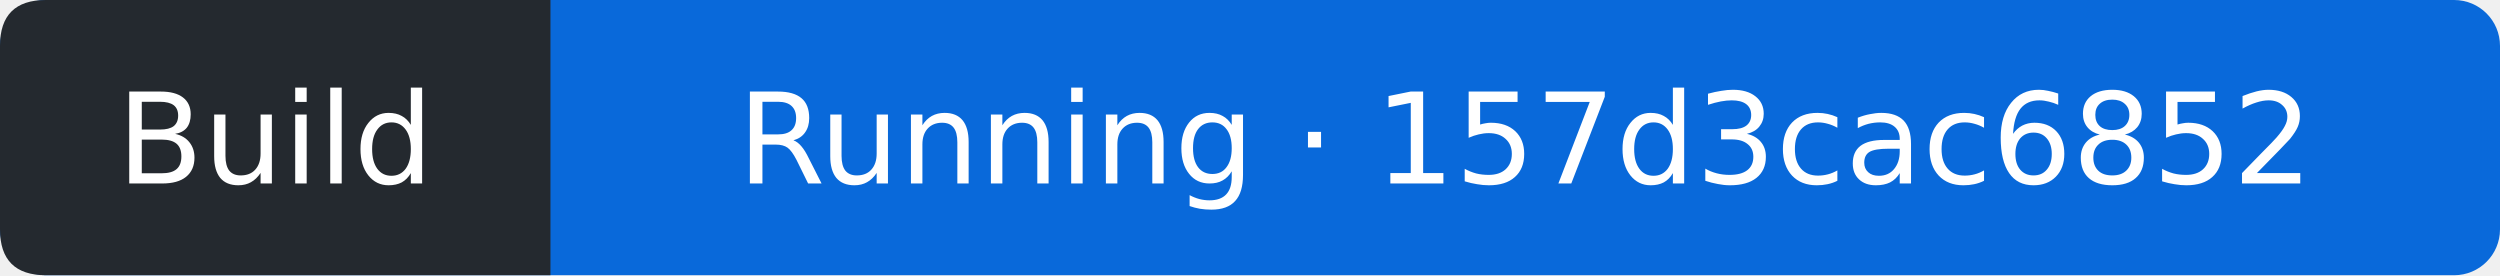
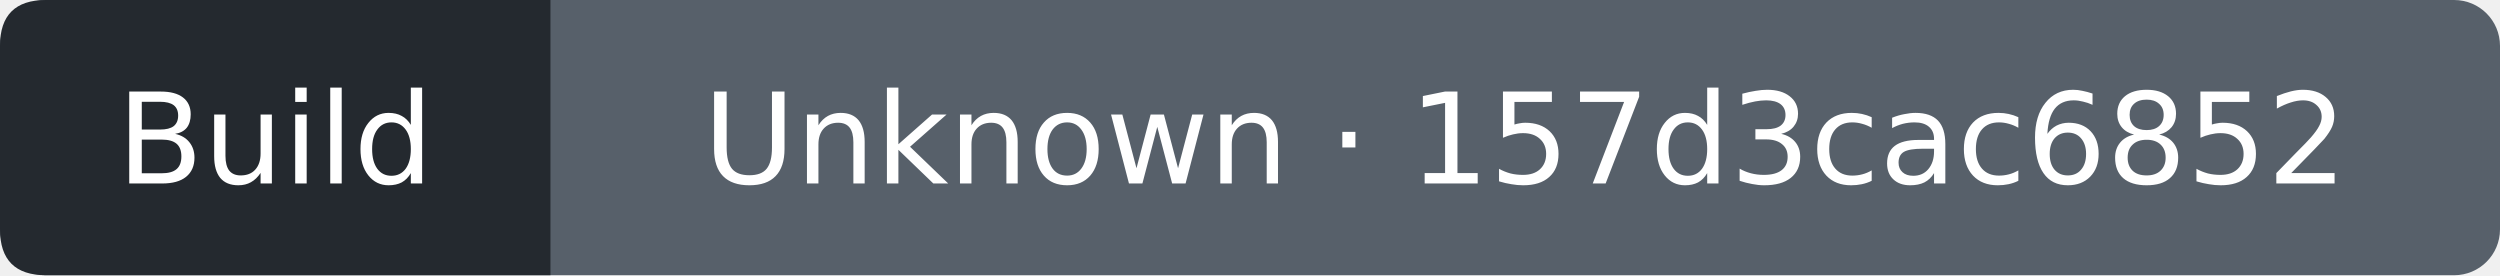
- <svg xmlns="http://www.w3.org/2000/svg" width="218" height="24" viewBox="0 0 218 24" role="img" aria-label="Build: Running; covered commit 157d3cac6852b993472467655c4ef5c91ca79043; observed 2026-09-19T09:08:19Z">
-   <rect width="218" height="24" rx="4" fill="#0969da" />
+ <svg xmlns="http://www.w3.org/2000/svg" width="218" height="24" viewBox="0 0 218 24" role="img" aria-label="Build: Unknown; covered commit 157d3cac6852b993472467655c4ef5c91ca79043; observed 2026-09-19T09:09:35Z">
+   <rect width="218" height="24" rx="4" fill="#57606a" />
  <path d="M4 0H48V24H4Q0 24 0 20V4Q0 0 4 0" fill="#24292f" />
  <g fill="#fff" text-anchor="middle" font-family="Verdana,DejaVu Sans,sans-serif" font-size="11">
    <text x="24" y="16">Build</text>
-     <text x="133" y="16">Running · 157d3cac6852</text>
+     <text x="133" y="16">Unknown · 157d3cac6852</text>
  </g>
</svg>
